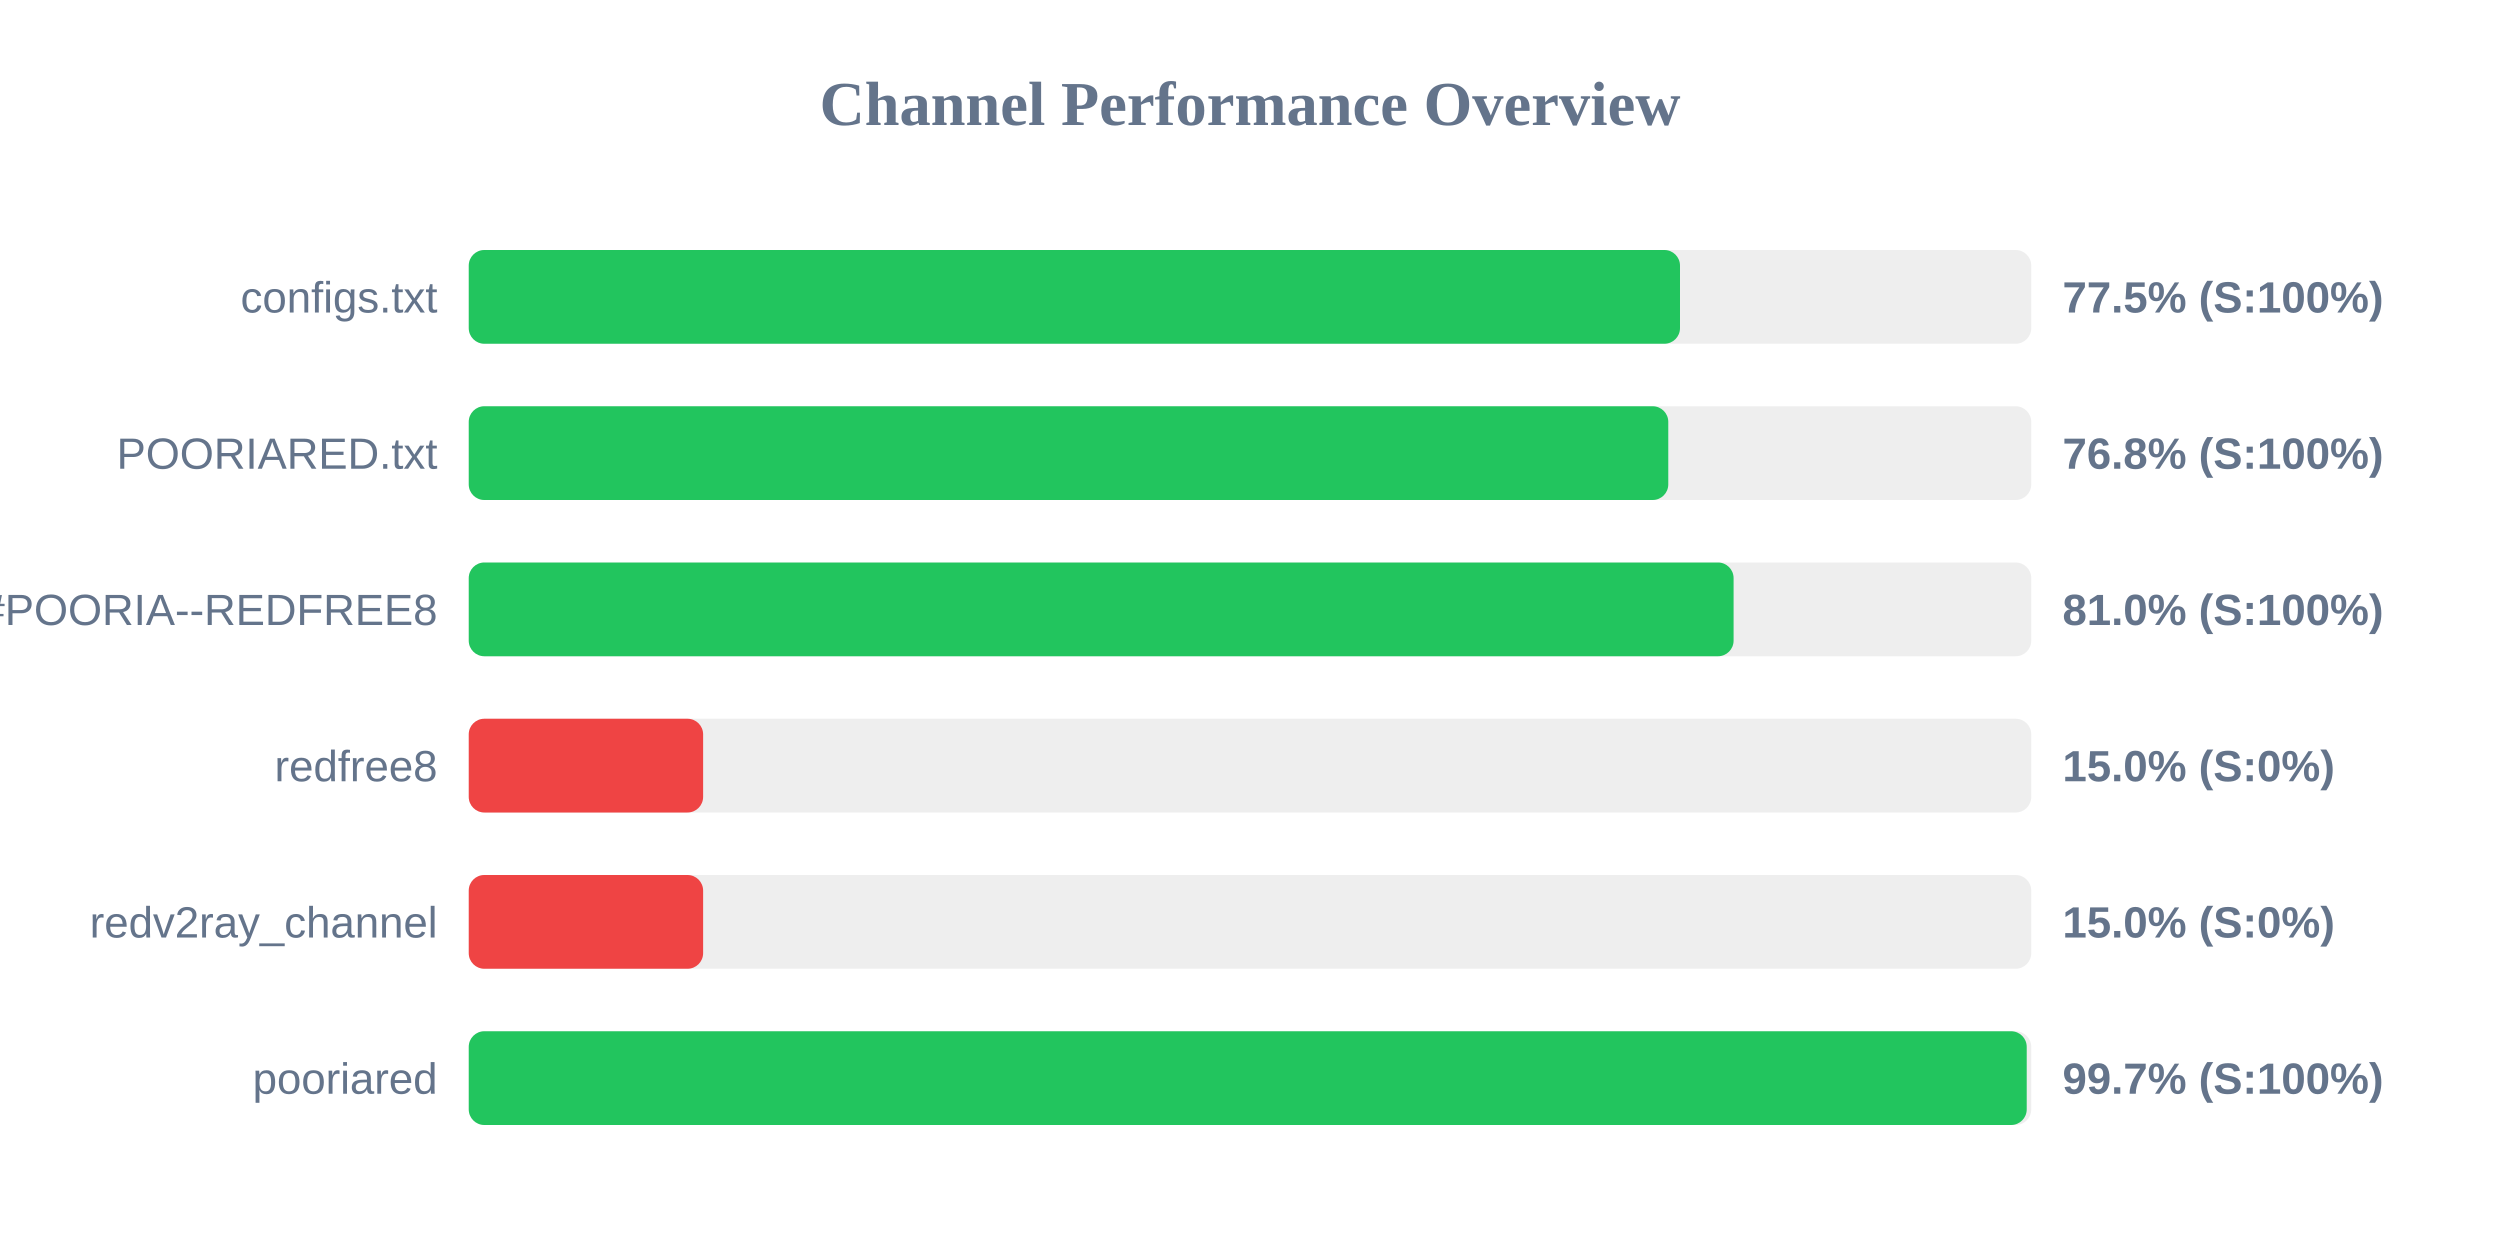
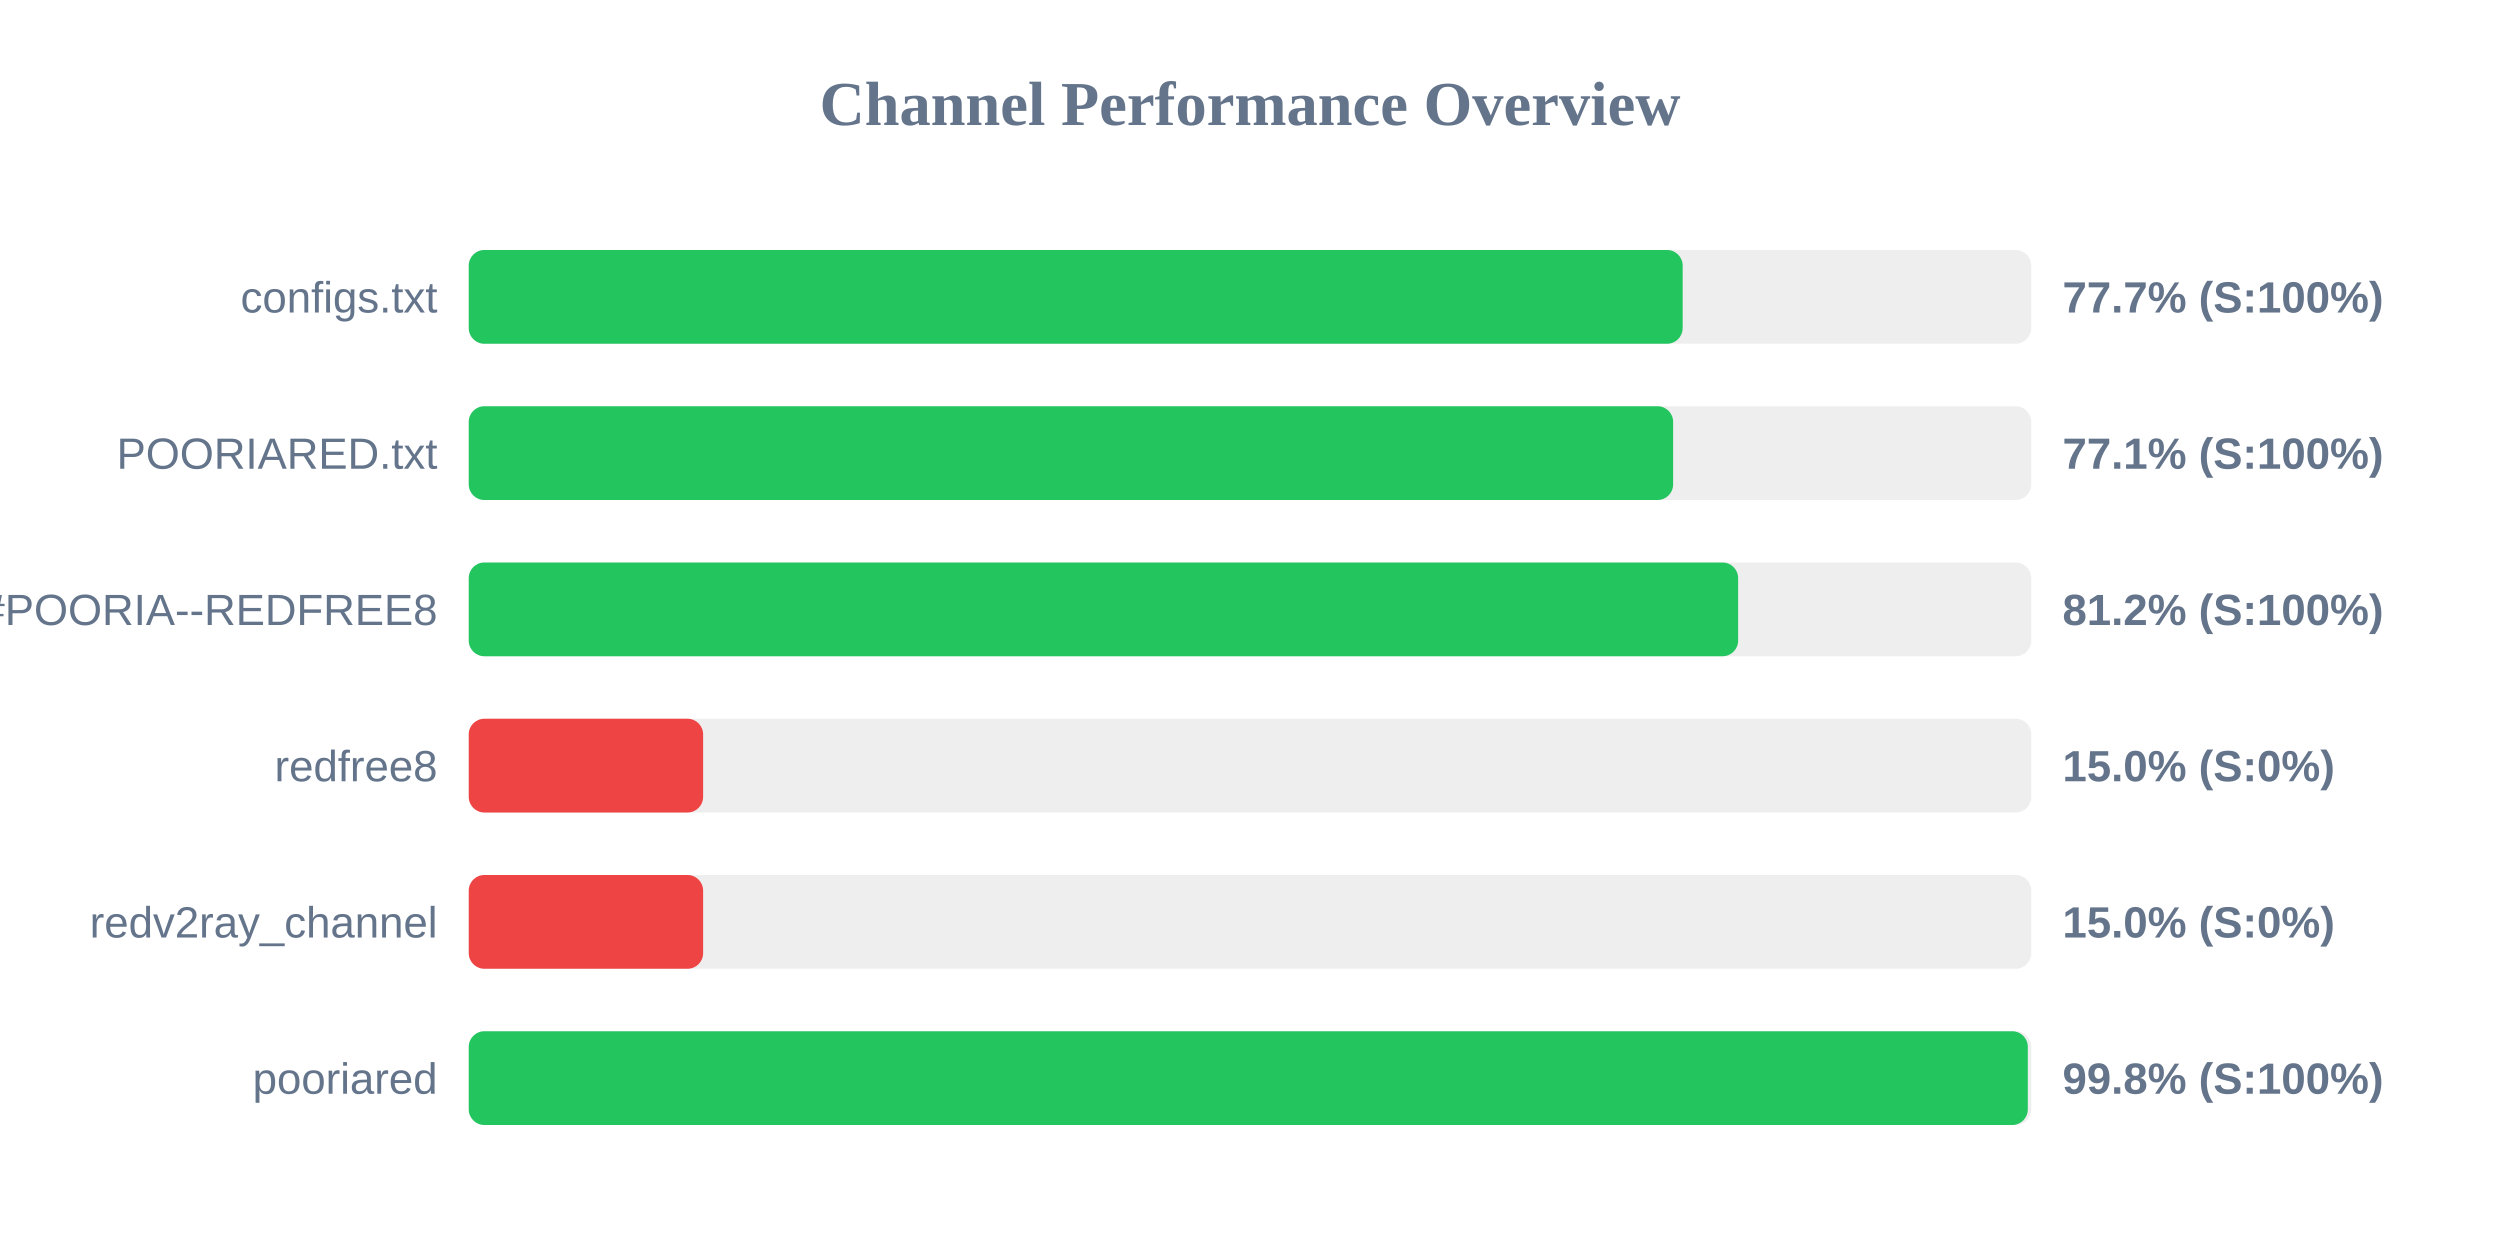
<svg xmlns="http://www.w3.org/2000/svg" width="800" height="400" version="1.1">
  <style>
        .row { font: 14px Arial; fill: #64748b; }
        .score { font: bold 14px Arial; fill: #64748b; }
    </style>
  <text x="400" y="40" text-anchor="middle" font-size="20px" font-weight="bold" fill="#64748b">Channel Performance Overview</text>
  <rect x="150" y="80" width="500" height="30" fill="#eee" rx="5" />
-   <rect x="150" y="80" width="387.6" height="30" fill="#22c55e" rx="5" />
+   <rect x="150" y="80" width="388.45" height="30" fill="#22c55e" rx="5" />
  <text x="140" y="100" text-anchor="end" class="row">configs.txt</text>
-   <text x="660" y="100" text-anchor="start" class="score">77.5% (S:100%)</text>
+   <text x="660" y="100" text-anchor="start" class="score">77.7% (S:100%)</text>
  <rect x="150" y="130" width="500" height="30" fill="#eee" rx="5" />
-   <rect x="150" y="130" width="383.85" height="30" fill="#22c55e" rx="5" />
+   <rect x="150" y="130" width="385.4" height="30" fill="#22c55e" rx="5" />
  <text x="140" y="150" text-anchor="end" class="row">POORIARED.txt</text>
-   <text x="660" y="150" text-anchor="start" class="score">76.8% (S:100%)</text>
+   <text x="660" y="150" text-anchor="start" class="score">77.1% (S:100%)</text>
  <rect x="150" y="180" width="500" height="30" fill="#eee" rx="5" />
-   <rect x="150" y="180" width="404.75" height="30" fill="#22c55e" rx="5" />
+   <rect x="150" y="180" width="406.2" height="30" fill="#22c55e" rx="5" />
  <text x="140" y="200" text-anchor="end" class="row">POORIA--REDFREE8.txt#POORIA--REDFREE8</text>
-   <text x="660" y="200" text-anchor="start" class="score">81.0% (S:100%)</text>
+   <text x="660" y="200" text-anchor="start" class="score">81.2% (S:100%)</text>
  <rect x="150" y="230" width="500" height="30" fill="#eee" rx="5" />
  <rect x="150" y="230" width="75.0" height="30" fill="#ef4444" rx="5" />
  <text x="140" y="250" text-anchor="end" class="row">redfree8</text>
  <text x="660" y="250" text-anchor="start" class="score">15.0% (S:0%)</text>
  <rect x="150" y="280" width="500" height="30" fill="#eee" rx="5" />
  <rect x="150" y="280" width="75.0" height="30" fill="#ef4444" rx="5" />
  <text x="140" y="300" text-anchor="end" class="row">redv2ray_channel</text>
  <text x="660" y="300" text-anchor="start" class="score">15.0% (S:0%)</text>
  <rect x="150" y="330" width="500" height="30" fill="#eee" rx="5" />
-   <rect x="150" y="330" width="498.55" height="30" fill="#22c55e" rx="5" />
+   <rect x="150" y="330" width="498.9" height="30" fill="#22c55e" rx="5" />
  <text x="140" y="350" text-anchor="end" class="row">pooriared</text>
-   <text x="660" y="350" text-anchor="start" class="score">99.7% (S:100%)</text>
+   <text x="660" y="350" text-anchor="start" class="score">99.8% (S:100%)</text>
</svg>
